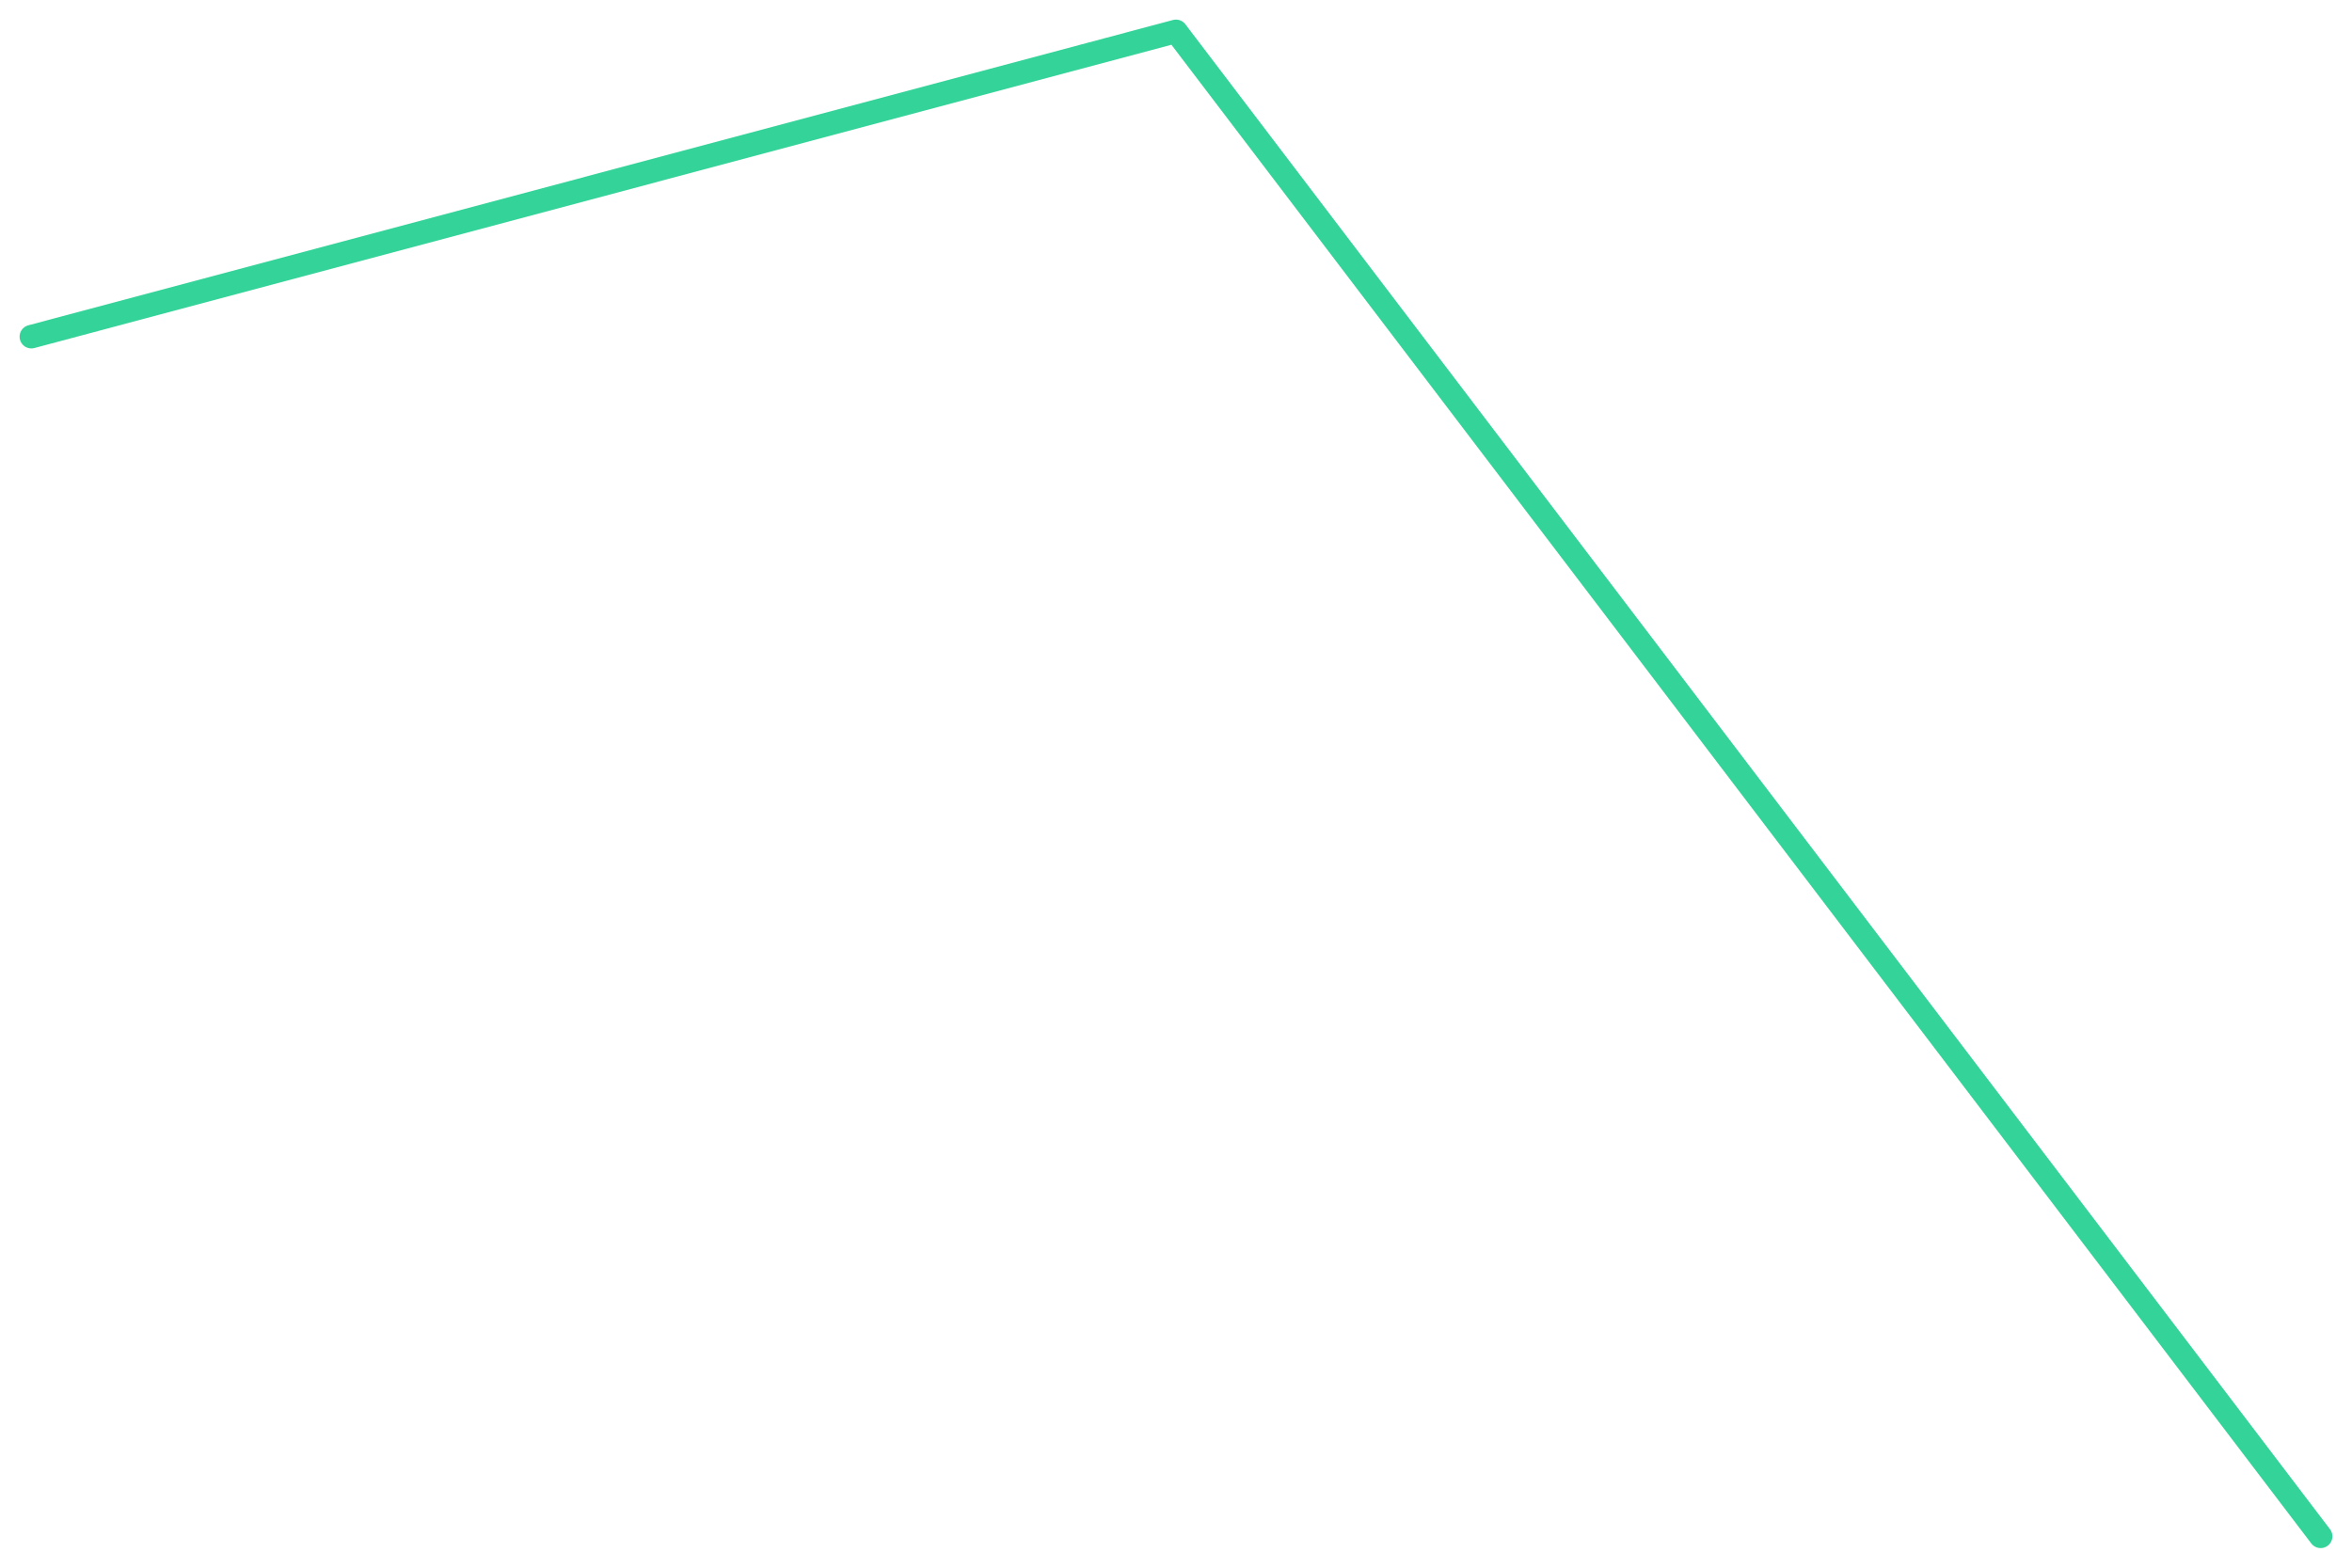
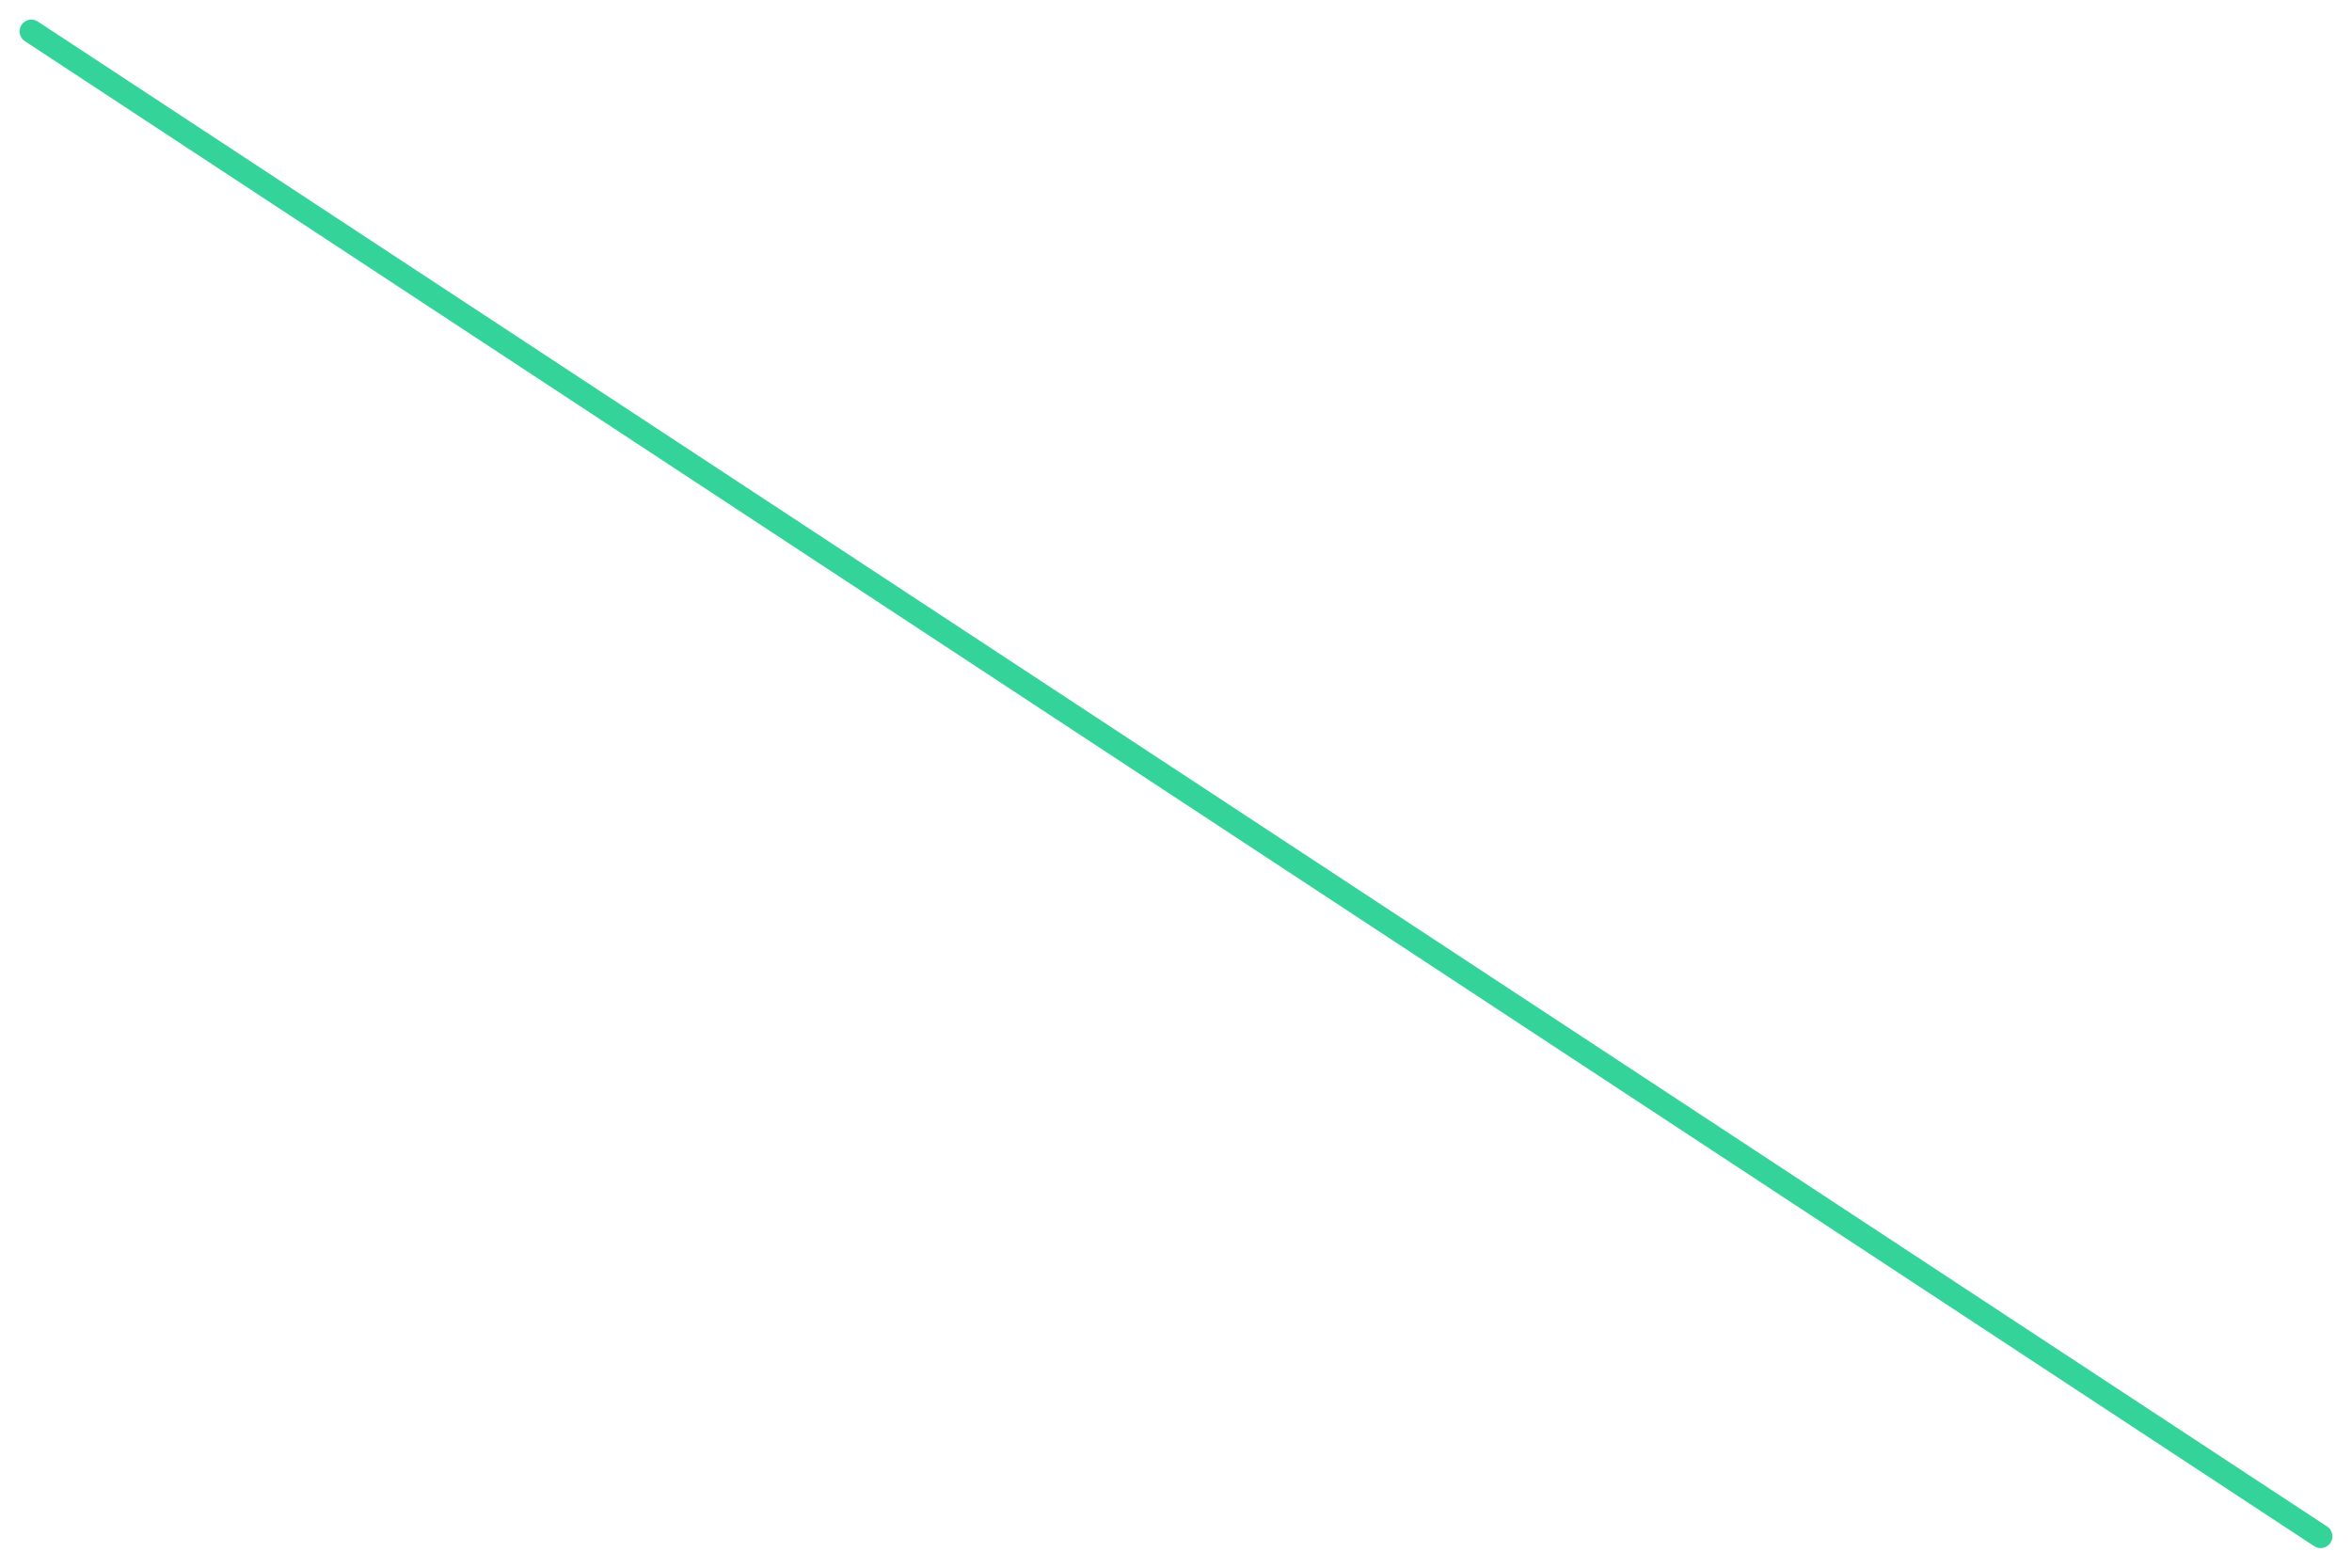
<svg xmlns="http://www.w3.org/2000/svg" viewBox="0 0 600 400" width="600" height="400">
-   <polyline fill="none" stroke="#34d399" stroke-width="6" stroke-linejoin="round" stroke-linecap="round" points="8.0,85.9 300.0,8.0 592.0,392.0" />
+   <polyline fill="none" stroke="#34d399" stroke-width="6" stroke-linejoin="round" stroke-linecap="round" points="8.0,8.0 592.0,392.0" />
</svg>
